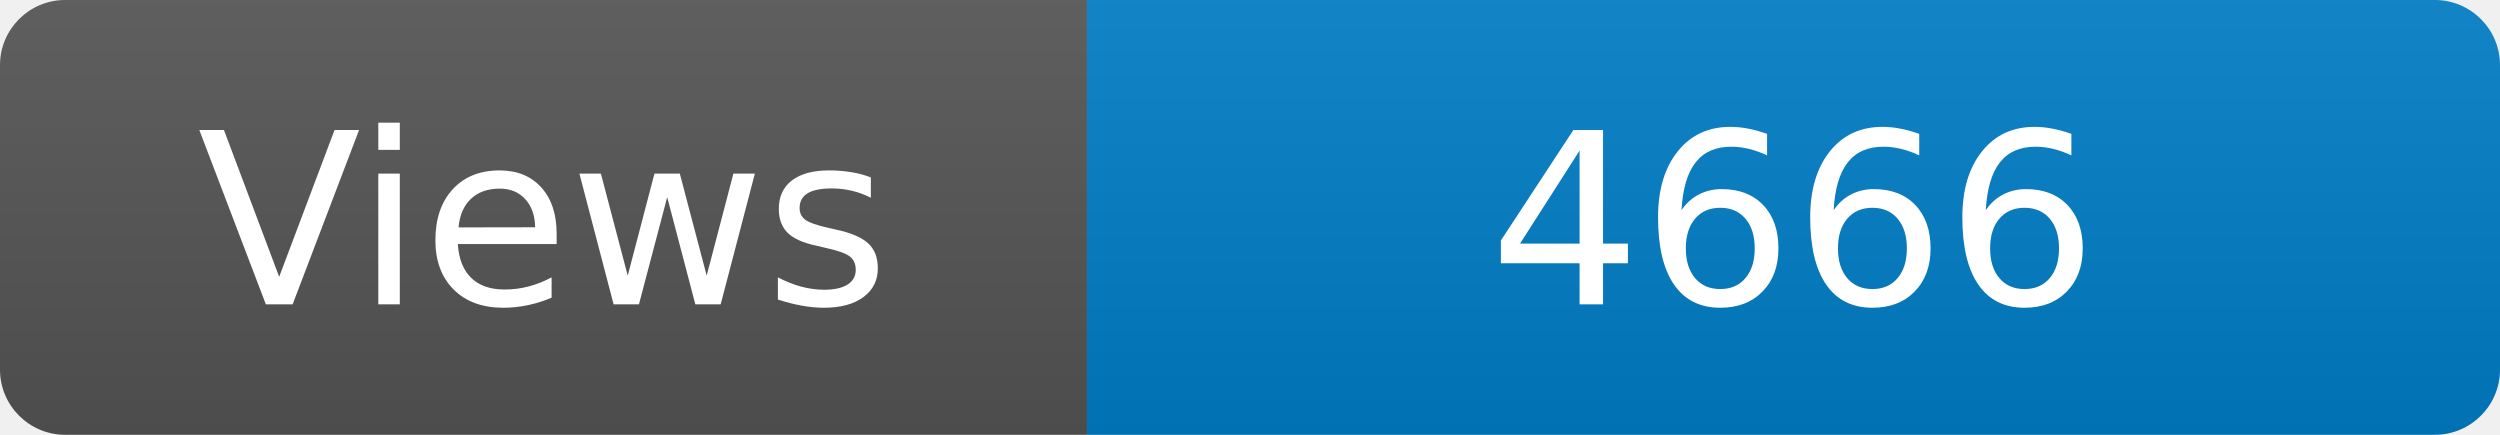
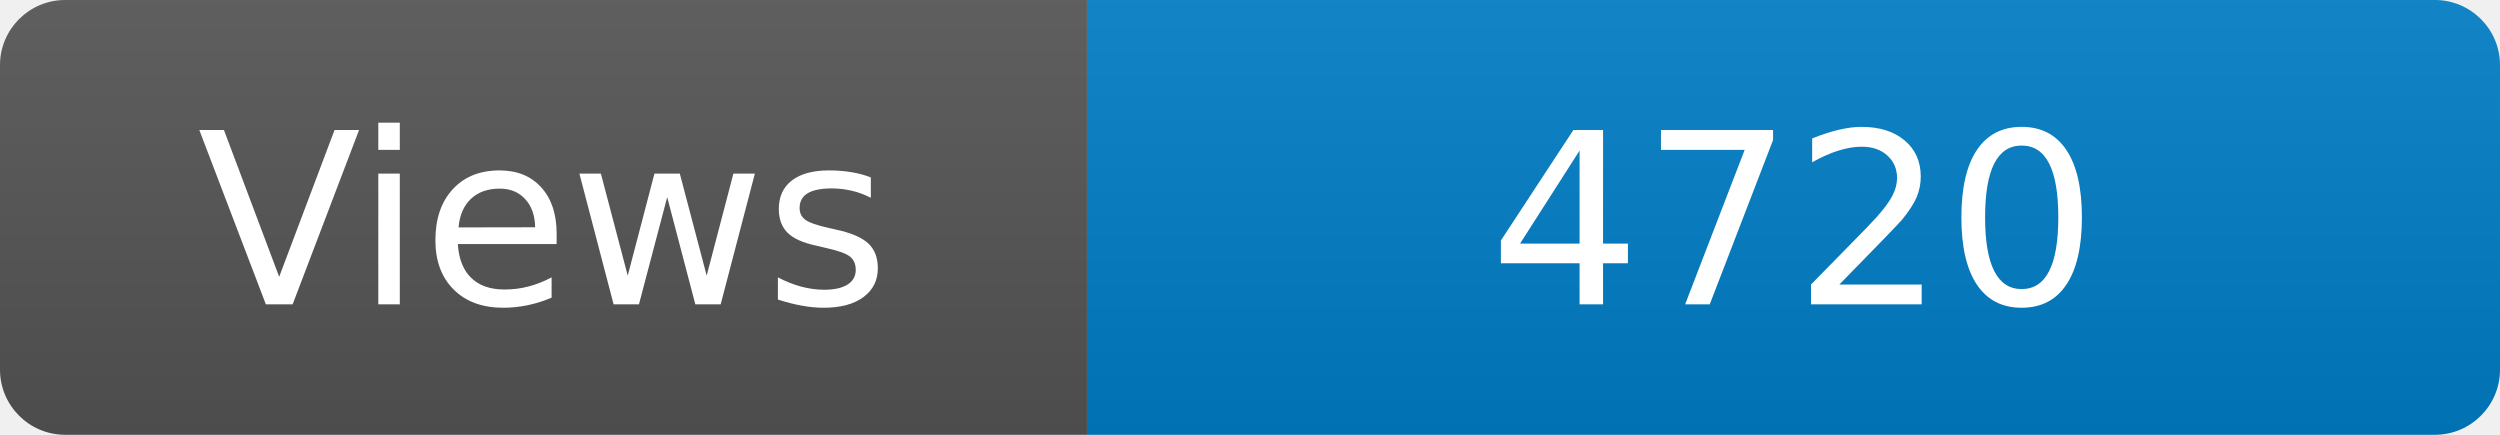
<svg xmlns="http://www.w3.org/2000/svg" width="115" height="20" role="img" aria-label="Maintained?: yes">
  <linearGradient id="s" x2="0" y2="100%">
    <stop offset="0" stop-color="#bbb" stop-opacity=".1" />
    <stop offset="1" stop-opacity=".1" />
  </linearGradient>
  <clipPath id="r">
    <rect width="115" height="20" rx="3" fill="#fff" />
  </clipPath>
  <g clip-path="url(#r)">
    <rect width="50" height="20" fill="#555" />
    <rect x="50" width="160" height="20" fill="#007ec6" />
    <rect width="115" height="20" fill="url(#s)" />
  </g>
  <g fill="#fff" text-anchor="middle" font-family="Verdana,Geneva,DejaVu Sans,sans-serif" font-size="110">
    <text x="250" y="140" transform="scale(.1)" fill="#fff">Views</text>
-     <text x="825" y="140" transform="scale(.1)" fill="#fff">4666</text>
+     <text x="825" y="140" transform="scale(.1)" fill="#fff">4720</text>
  </g>
</svg>
